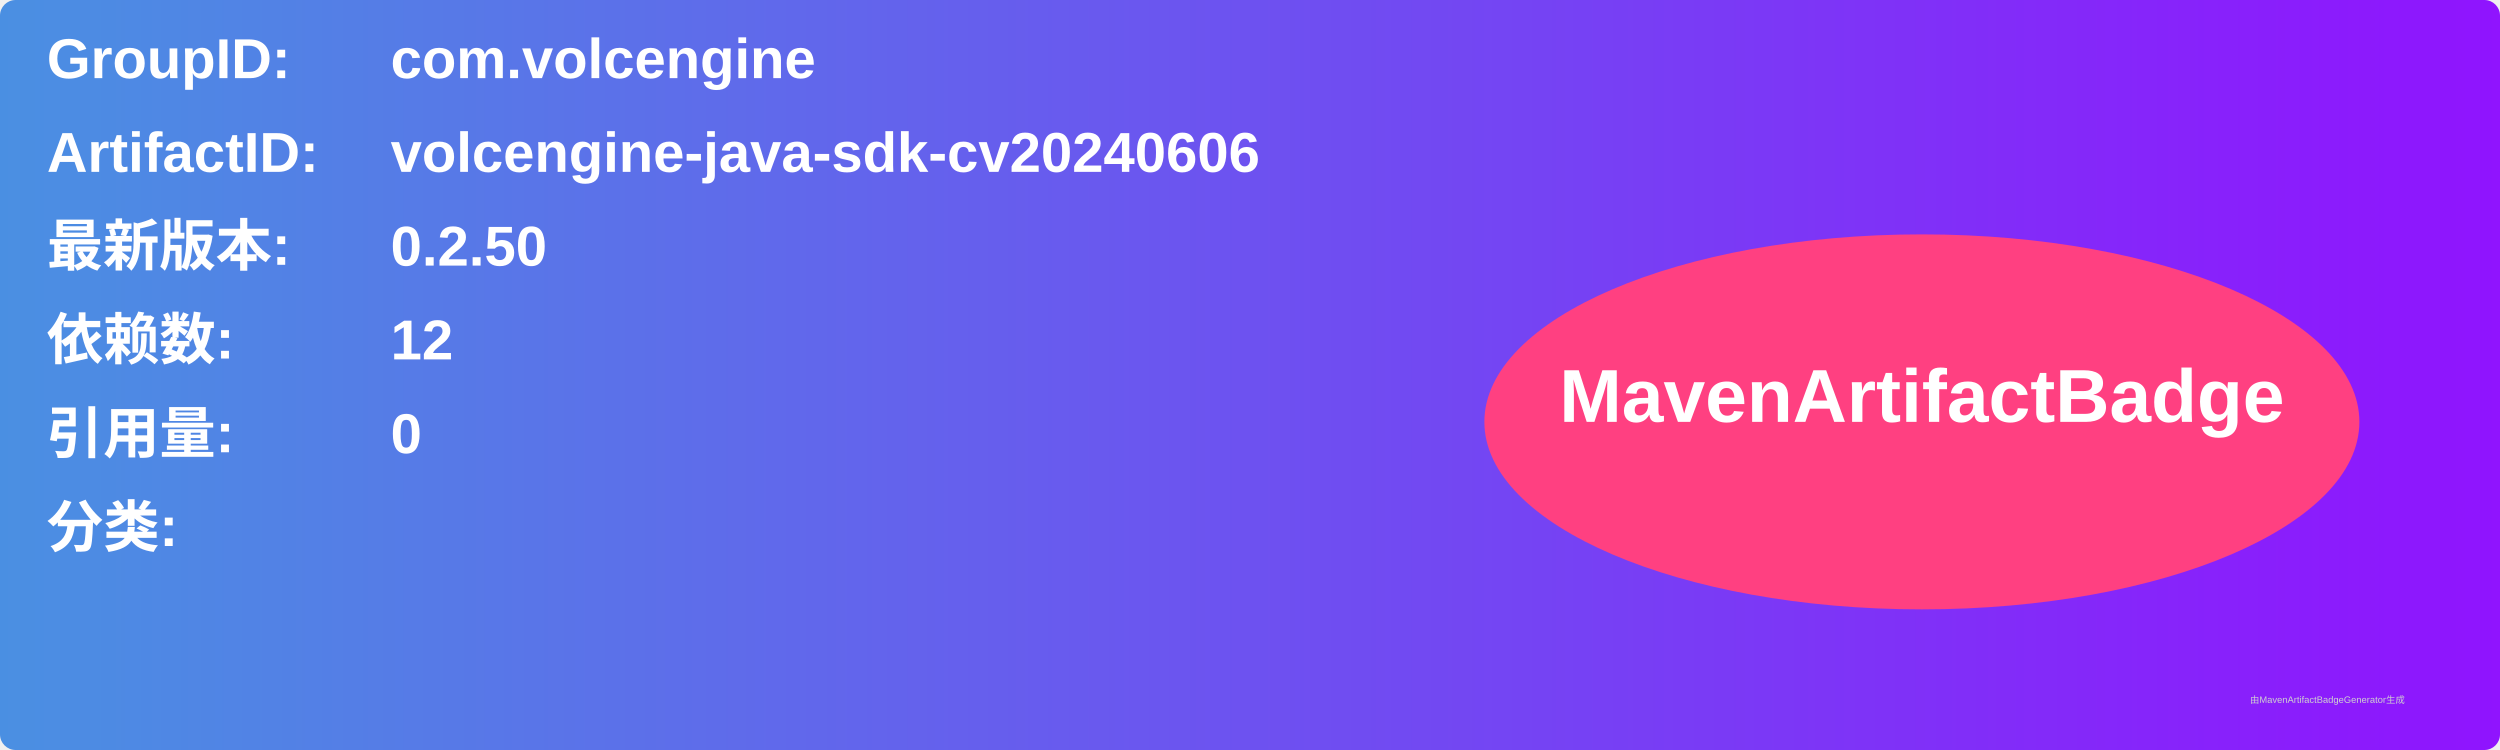
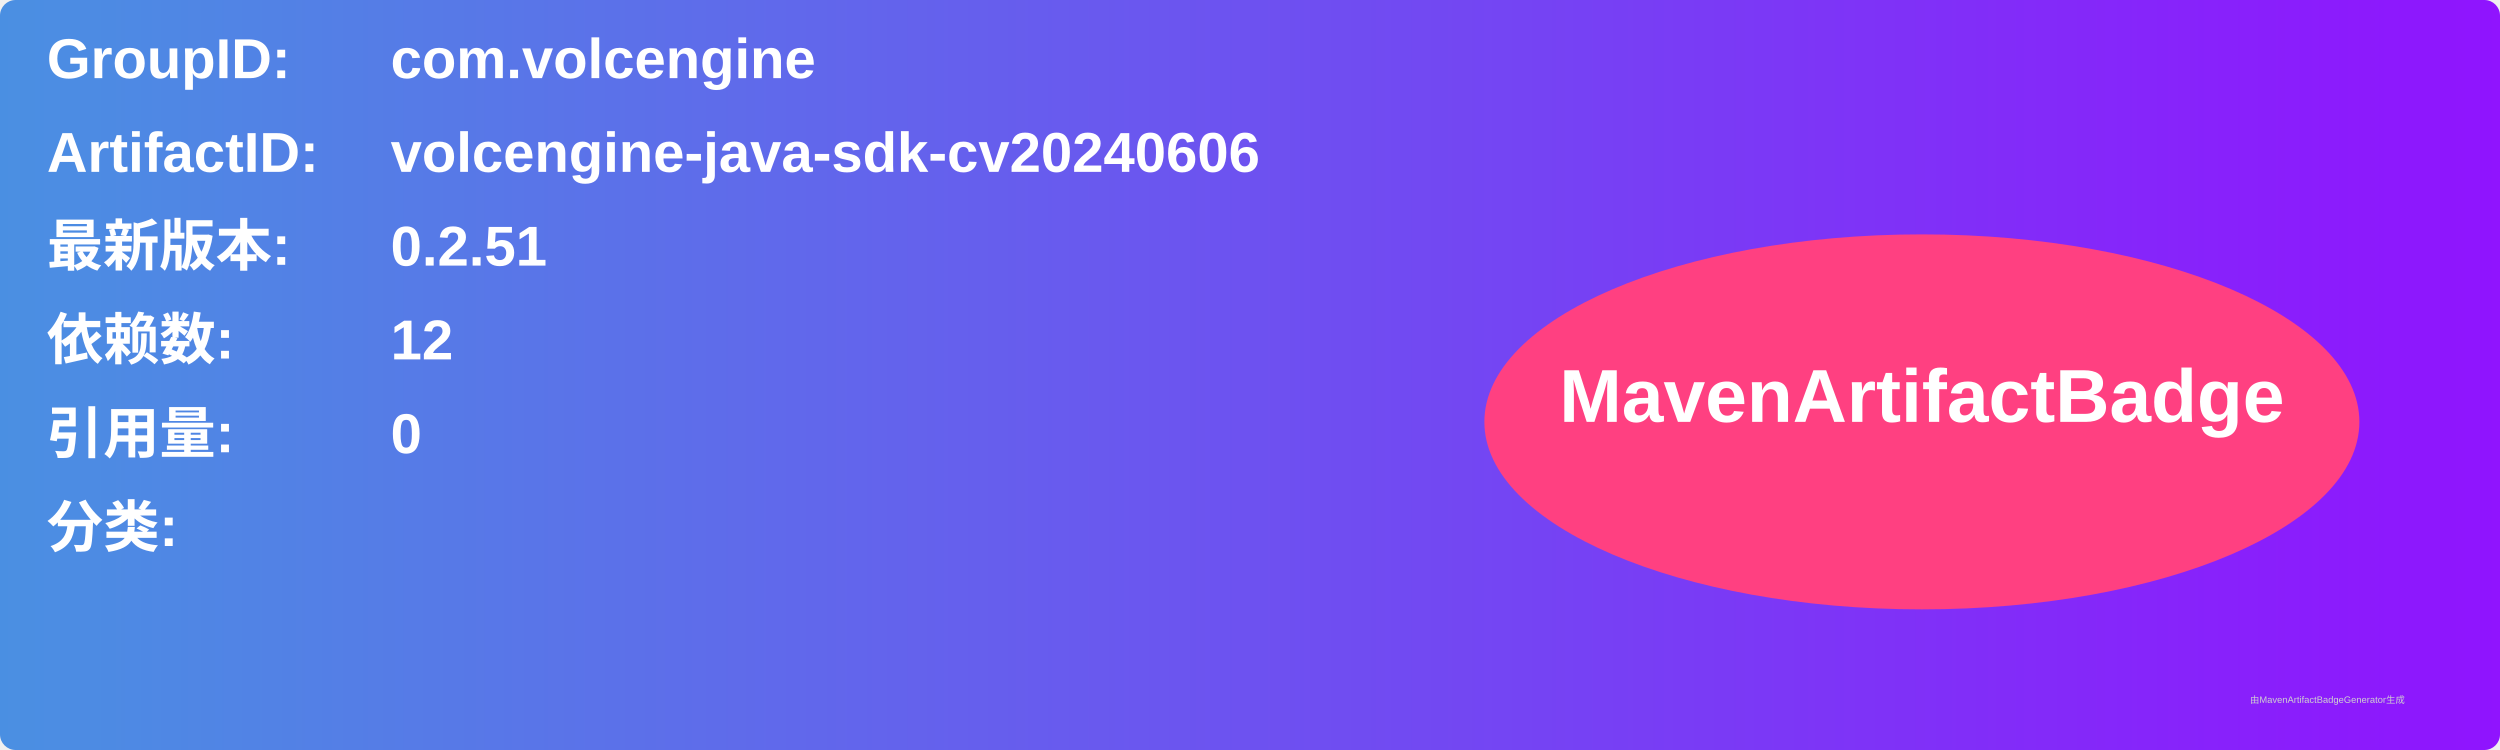
<svg xmlns="http://www.w3.org/2000/svg" width="800" height="240" viewBox="0 0 800 240">
  <linearGradient id="grad" x1="0%" y1="0%" x2="100%" y2="0%">
    <stop offset="0%" stop-color="#4a90e2" />
    <stop offset="100%" stop-color="#9013fe" />
  </linearGradient>
  <rect width="100%" height="100%" rx="5" ry="5" fill="url(#grad)" />
  <g transform="translate(15, 15)">
    <text x="0" y="10" font-family="Arial" font-size="18" fill="white" font-weight="bold" width="260">GroupID:</text>
    <text x="110" y="10" font-family="Arial" font-size="18" fill="white" font-weight="bold" width="460">com.volcengine</text>
    <text x="0" y="40" font-family="Arial" font-size="18" fill="white" font-weight="bold" width="260">ArtifactID:</text>
    <text x="110" y="40" font-family="Arial" font-size="18" fill="white" font-weight="bold" width="460">volcengine-java-sdk-cv20240606</text>
    <text x="0" y="70" font-family="Arial" font-size="18" fill="white" font-weight="bold">最新版本:</text>
    <text x="110" y="70" font-family="Arial" font-size="18" fill="white" font-weight="bold">
-       <tspan font-weight="bold">0.2.50</tspan>
+       <tspan font-weight="bold">0.2.51</tspan>
    </text>
    <text x="0" y="100" font-family="Arial" font-size="18" fill="white" font-weight="bold">依赖数: </text>
    <text x="110" y="100" font-family="Arial" font-size="18" fill="white">
      <tspan font-weight="bold">12</tspan>
    </text>
    <text x="0" y="130" font-family="Arial" font-size="18" fill="white" font-weight="bold">引用量: </text>
    <text x="110" y="130" font-family="Arial" font-size="18" fill="white">
      <tspan font-weight="bold">0</tspan>
    </text>
    <text x="0" y="160" font-family="Arial" font-size="18" fill="white" font-weight="bold">分类:</text>
    <text x="10" y="190" font-family="Arial" font-size="10" fill="white">
      <tspan font-weight="bold" />
    </text>
    <ellipse cx="600" cy="120" rx="140" ry="60" fill="#ff4081" />
    <text x="600" y="120" text-anchor="middle" font-family="Arial" font-size="24" fill="white" font-weight="bold">MavenArtifactBadge</text>
  </g>
  <text x="720" y="225" font-family="Arial" font-size="3" fill="#d0d0d0">由MavenArtifactBadgeGenerator生成</text>
</svg>
